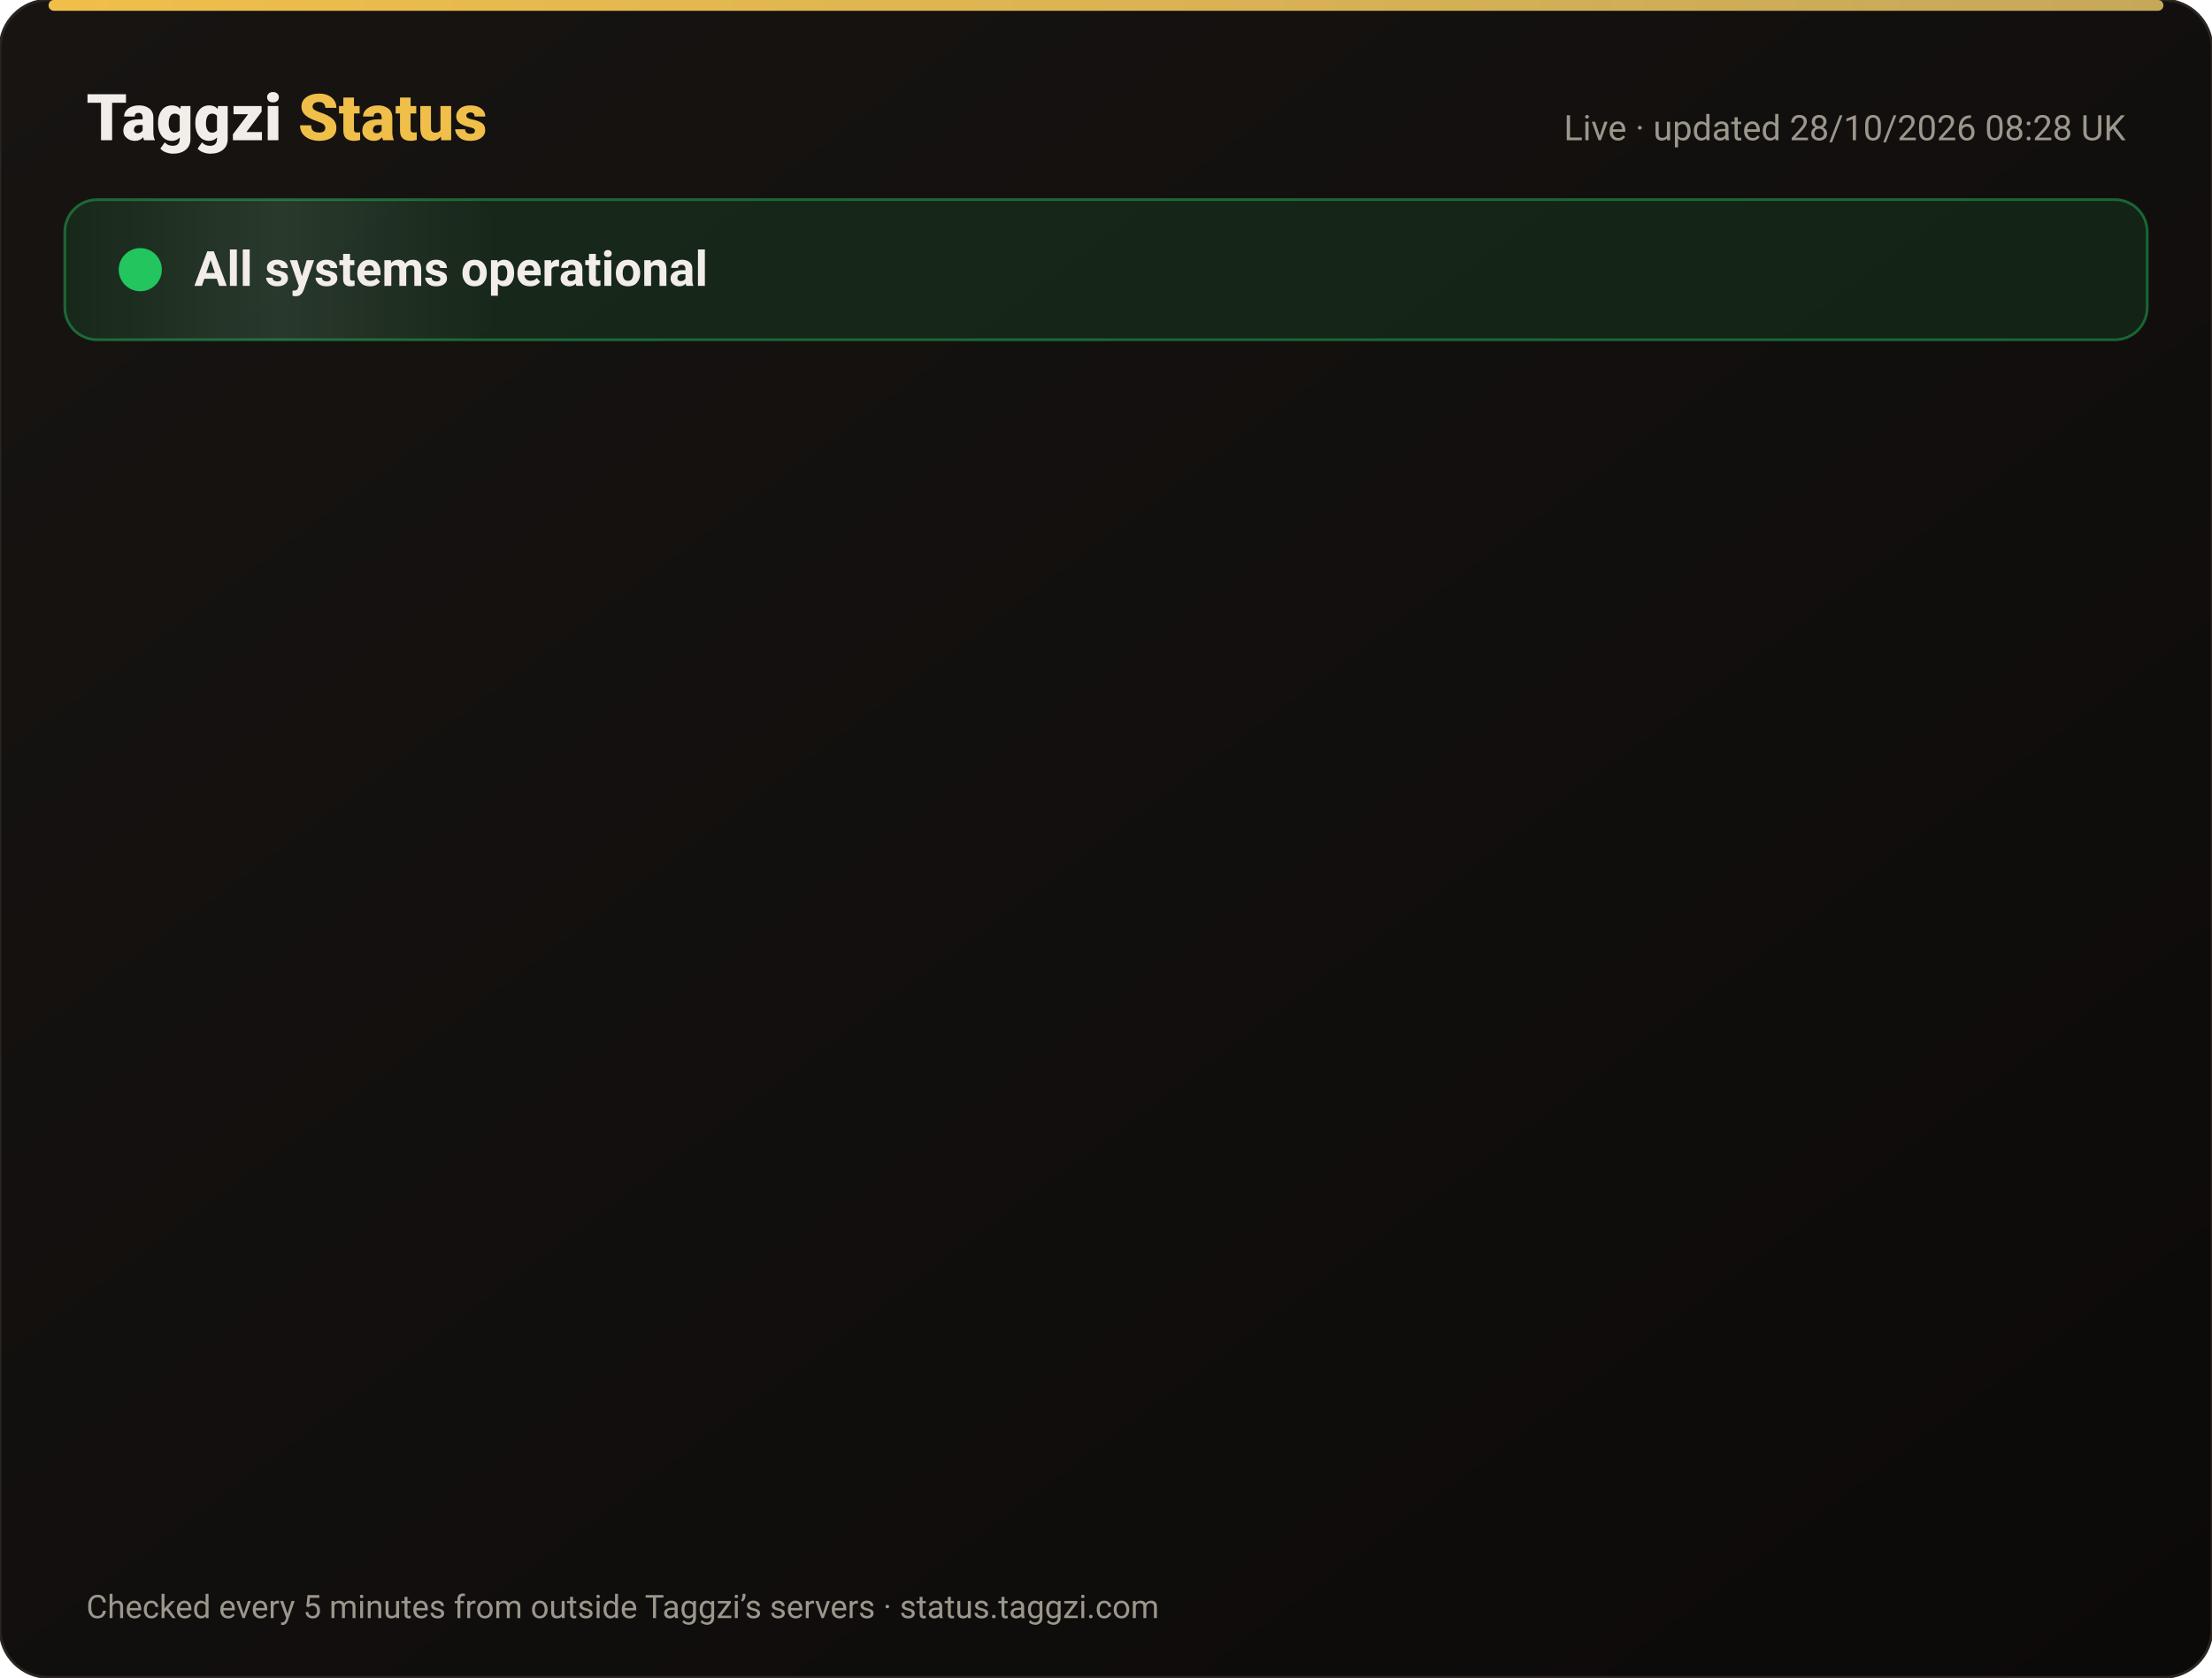
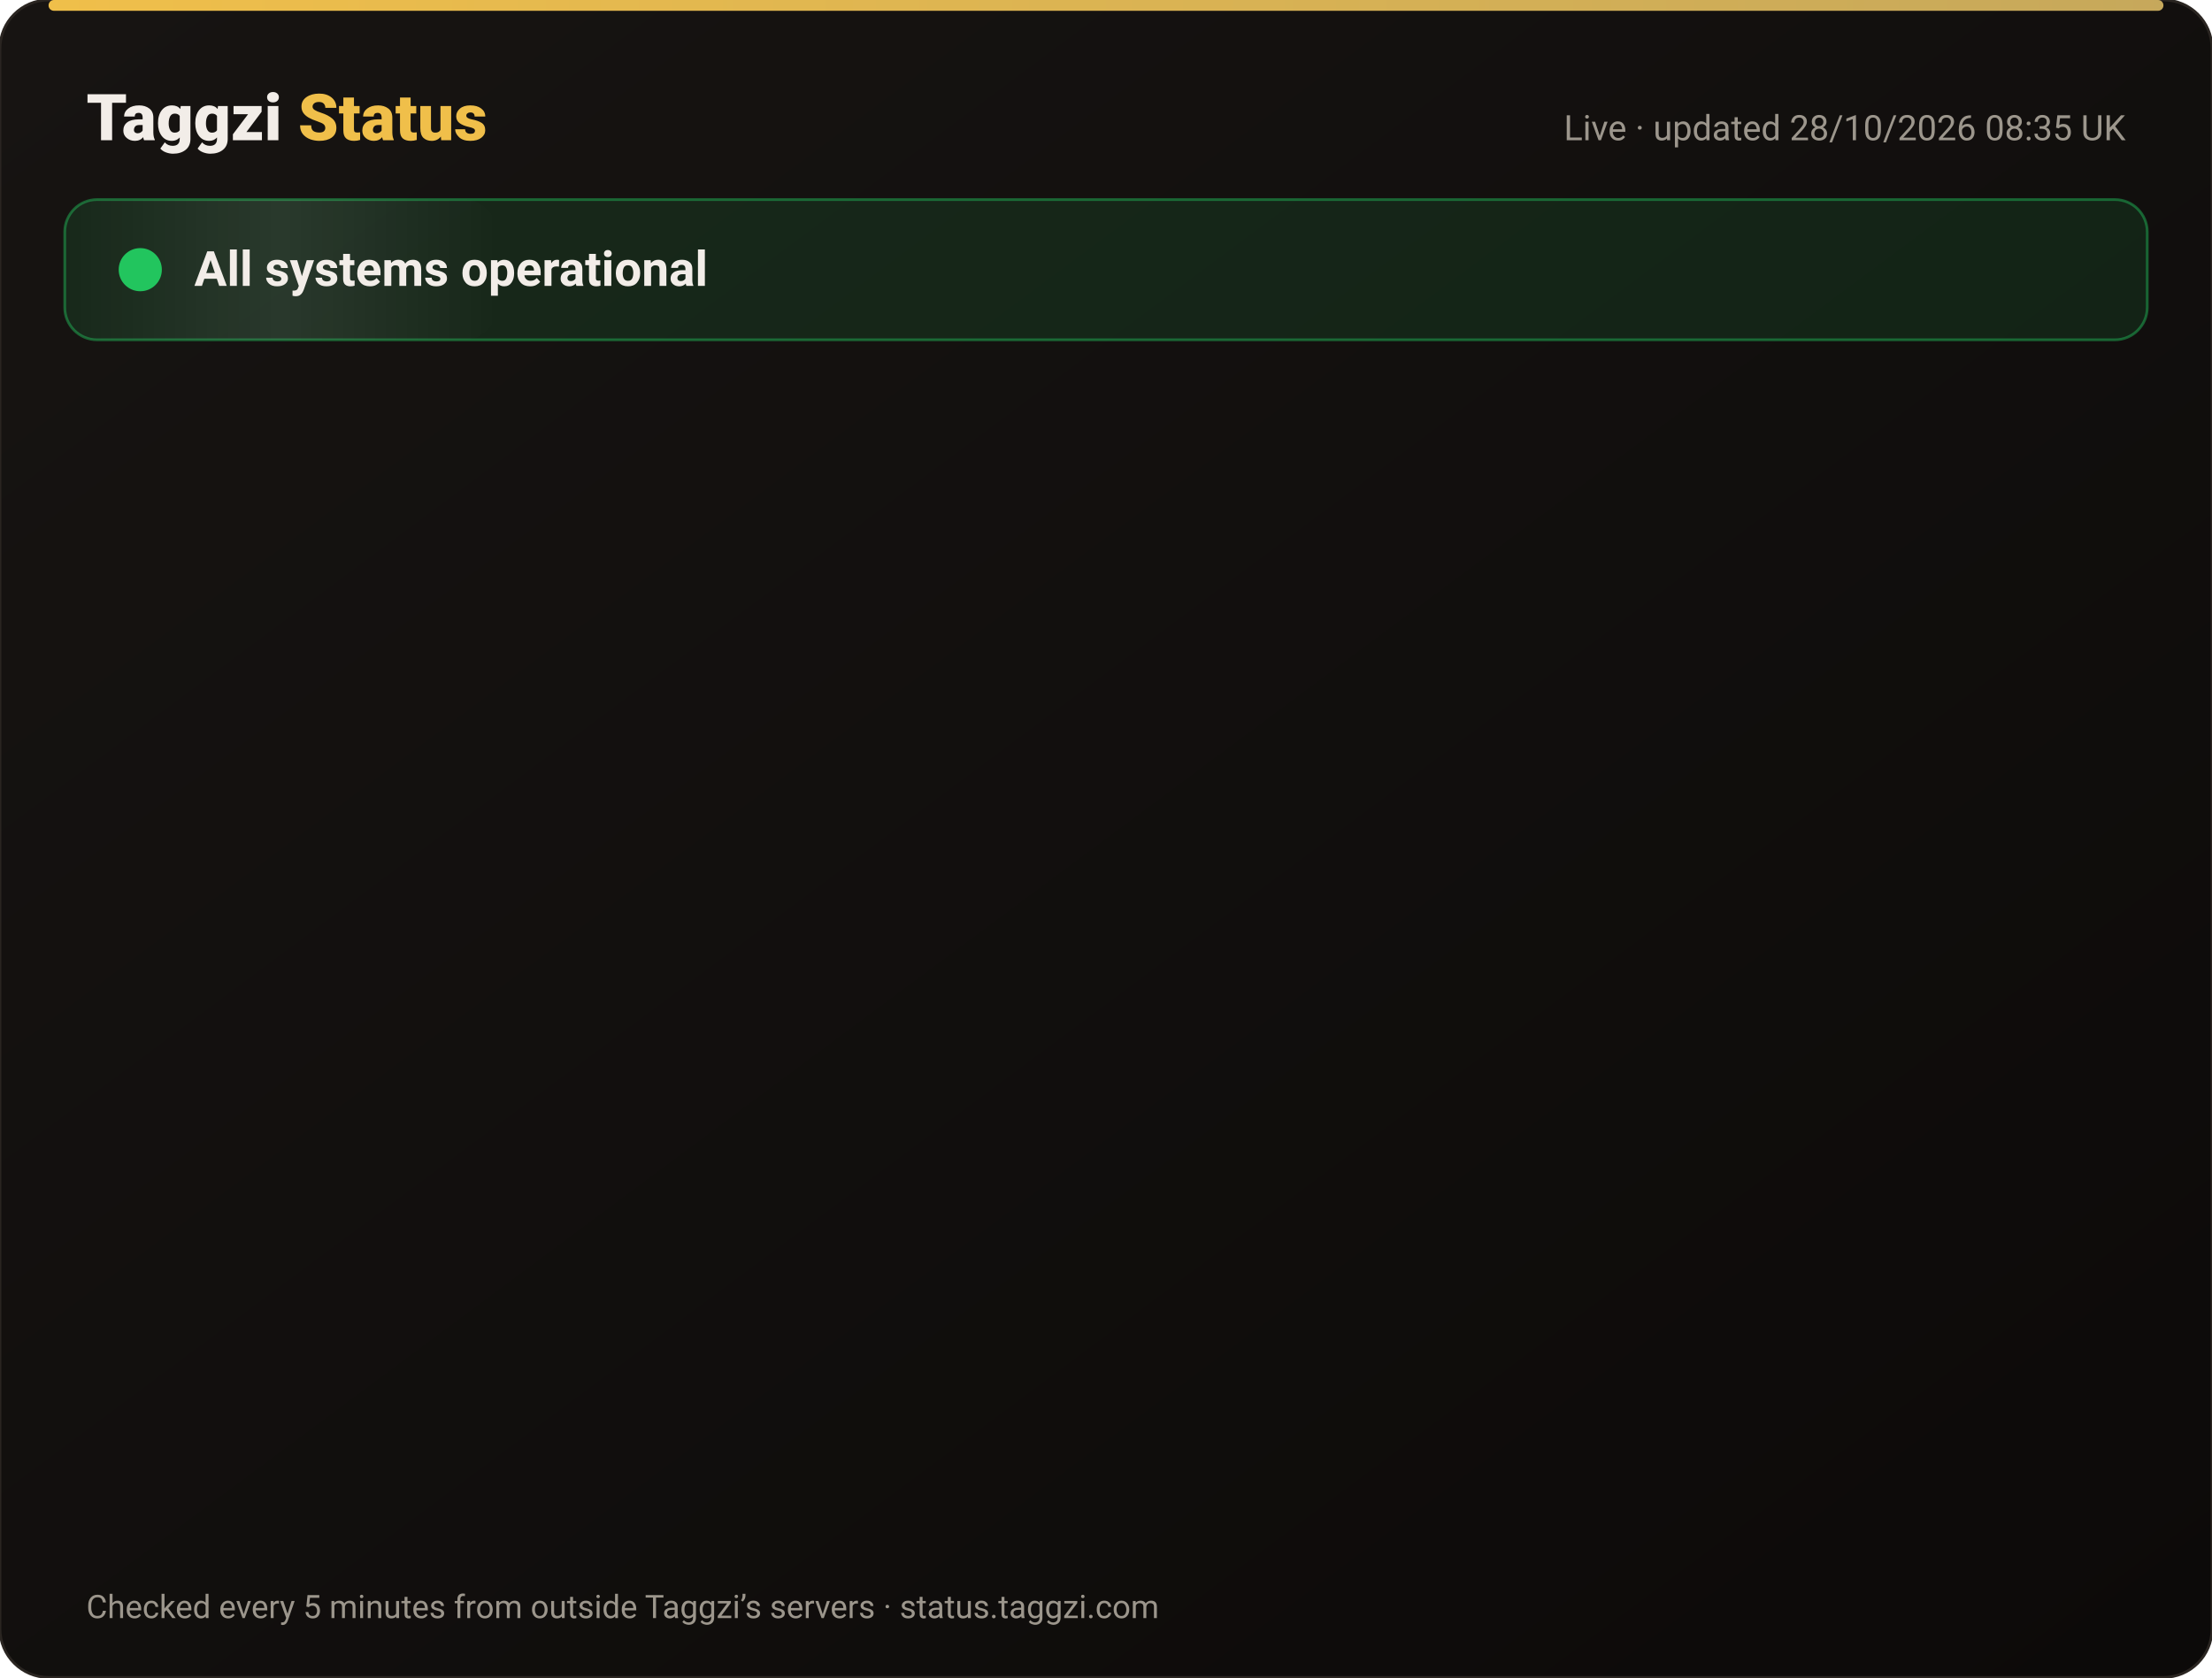
<svg xmlns="http://www.w3.org/2000/svg" width="820" height="622" viewBox="0 0 820 622" font-family="-apple-system,Segoe UI,Roboto,Helvetica,Arial,sans-serif">
  <defs>
    <linearGradient id="bg" x1="0" y1="0" x2="1" y2="1">
      <stop offset="0" stop-color="#171412" />
      <stop offset="1" stop-color="#0C0A09" />
    </linearGradient>
    <linearGradient id="gold" x1="0" x2="1">
      <stop offset="0" stop-color="#F0BF4A" />
      <stop offset="1" stop-color="#c6a85b" />
    </linearGradient>
    <linearGradient id="shine" x1="0" x2="1">
      <stop offset="0" stop-color="#fff" stop-opacity="0" />
      <stop offset=".5" stop-color="#fff" stop-opacity=".08" />
      <stop offset="1" stop-color="#fff" stop-opacity="0" />
    </linearGradient>
  </defs>
  <rect width="820" height="622" rx="18" fill="url(#bg)" stroke="#2a2521" />
  <rect x="18" y="0" width="784" height="4" rx="2" fill="url(#gold)" />
  <text x="32" y="52" font-size="24" font-weight="800" fill="#F2EDE8">Taggzi <tspan fill="#F0BF4A">Status</tspan>
  </text>
-   <text x="788" y="52" font-size="13" fill="#9C968C" text-anchor="end">Live · updated 28/10/2026 08:28 UK</text>
+   <text x="788" y="52" font-size="13" fill="#9C968C" text-anchor="end">Live · updated 28/10/2026 08:35 UK</text>
  <rect x="24" y="74" width="772" height="52" rx="12" fill="#22c55e" fill-opacity=".12" stroke="#22c55e" stroke-opacity=".45" />
  <rect x="24" y="74" width="160" height="52" rx="12" fill="url(#shine)">
    <animate attributeName="x" from="-160" to="820" dur="4s" repeatCount="indefinite" />
  </rect>
  <circle cx="52" cy="100" r="7" fill="#22c55e" />
  <circle cx="52" cy="100" r="7" fill="none" stroke="#22c55e" stroke-width="2">
    <animate attributeName="r" values="7;15;7" dur="2s" repeatCount="indefinite" />
    <animate attributeName="opacity" values=".9;0;.9" dur="2s" repeatCount="indefinite" />
  </circle>
  <text x="72" y="106" font-size="18" font-weight="700" fill="#F2EDE8">All systems operational</text>
  <g opacity="0">
    <animate attributeName="opacity" from="0" to="1" begin="0.00s" dur=".6s" fill="freeze" />
    <line x1="32" y1="188" x2="788" y2="188" stroke="#2a2521" />
    <circle cx="44" cy="166" r="6" fill="#22c55e">
      <animate attributeName="opacity" values="1;.45;1" dur="2.4s" begin="0.00s" repeatCount="indefinite" />
    </circle>
    <text x="62" y="171" font-size="15" font-weight="650" fill="#F2EDE8">Website</text>
    <text x="630" y="171" font-size="13" fill="#9C968C" text-anchor="end">99.98% uptime</text>
    <rect x="648" y="154" width="140" height="24" rx="12" fill="#22c55e" fill-opacity=".14" stroke="#22c55e" stroke-opacity=".5" />
    <text x="718" y="171" font-size="12" font-weight="700" fill="#22c55e" text-anchor="middle">Operational</text>
  </g>
  <g opacity="0">
    <animate attributeName="opacity" from="0" to="1" begin="0.15s" dur=".6s" fill="freeze" />
    <line x1="32" y1="234" x2="788" y2="234" stroke="#2a2521" />
    <circle cx="44" cy="212" r="6" fill="#22c55e">
      <animate attributeName="opacity" values="1;.45;1" dur="2.4s" begin="0.15s" repeatCount="indefinite" />
    </circle>
    <text x="62" y="217" font-size="15" font-weight="650" fill="#F2EDE8">Tag scans</text>
    <text x="630" y="217" font-size="13" fill="#9C968C" text-anchor="end">99.98% uptime</text>
    <rect x="648" y="200" width="140" height="24" rx="12" fill="#22c55e" fill-opacity=".14" stroke="#22c55e" stroke-opacity=".5" />
    <text x="718" y="217" font-size="12" font-weight="700" fill="#22c55e" text-anchor="middle">Operational</text>
  </g>
  <g opacity="0">
    <animate attributeName="opacity" from="0" to="1" begin="0.30s" dur=".6s" fill="freeze" />
    <line x1="32" y1="280" x2="788" y2="280" stroke="#2a2521" />
    <circle cx="44" cy="258" r="6" fill="#22c55e">
      <animate attributeName="opacity" values="1;.45;1" dur="2.4s" begin="0.30s" repeatCount="indefinite" />
    </circle>
    <text x="62" y="263" font-size="15" font-weight="650" fill="#F2EDE8">Manual tag lookup</text>
    <text x="630" y="263" font-size="13" fill="#9C968C" text-anchor="end">99.98% uptime</text>
    <rect x="648" y="246" width="140" height="24" rx="12" fill="#22c55e" fill-opacity=".14" stroke="#22c55e" stroke-opacity=".5" />
    <text x="718" y="263" font-size="12" font-weight="700" fill="#22c55e" text-anchor="middle">Operational</text>
  </g>
  <g opacity="0">
    <animate attributeName="opacity" from="0" to="1" begin="0.45s" dur=".6s" fill="freeze" />
    <line x1="32" y1="326" x2="788" y2="326" stroke="#2a2521" />
    <circle cx="44" cy="304" r="6" fill="#22c55e">
      <animate attributeName="opacity" values="1;.45;1" dur="2.4s" begin="0.45s" repeatCount="indefinite" />
    </circle>
    <text x="62" y="309" font-size="15" font-weight="650" fill="#F2EDE8">App &amp; login</text>
    <text x="630" y="309" font-size="13" fill="#9C968C" text-anchor="end">99.98% uptime</text>
    <rect x="648" y="292" width="140" height="24" rx="12" fill="#22c55e" fill-opacity=".14" stroke="#22c55e" stroke-opacity=".5" />
    <text x="718" y="309" font-size="12" font-weight="700" fill="#22c55e" text-anchor="middle">Operational</text>
  </g>
  <g opacity="0">
    <animate attributeName="opacity" from="0" to="1" begin="0.60s" dur=".6s" fill="freeze" />
    <line x1="32" y1="372" x2="788" y2="372" stroke="#2a2521" />
    <circle cx="44" cy="350" r="6" fill="#22c55e">
      <animate attributeName="opacity" values="1;.45;1" dur="2.4s" begin="0.60s" repeatCount="indefinite" />
    </circle>
    <text x="62" y="355" font-size="15" font-weight="650" fill="#F2EDE8">Community alerts</text>
    <text x="630" y="355" font-size="13" fill="#9C968C" text-anchor="end">99.98% uptime</text>
    <rect x="648" y="338" width="140" height="24" rx="12" fill="#22c55e" fill-opacity=".14" stroke="#22c55e" stroke-opacity=".5" />
    <text x="718" y="355" font-size="12" font-weight="700" fill="#22c55e" text-anchor="middle">Operational</text>
  </g>
  <g opacity="0">
    <animate attributeName="opacity" from="0" to="1" begin="0.75s" dur=".6s" fill="freeze" />
    <line x1="32" y1="418" x2="788" y2="418" stroke="#2a2521" />
    <circle cx="44" cy="396" r="6" fill="#22c55e">
      <animate attributeName="opacity" values="1;.45;1" dur="2.4s" begin="0.75s" repeatCount="indefinite" />
    </circle>
    <text x="62" y="401" font-size="15" font-weight="650" fill="#F2EDE8">Private calling</text>
    <text x="630" y="401" font-size="13" fill="#9C968C" text-anchor="end">99.98% uptime</text>
    <rect x="648" y="384" width="140" height="24" rx="12" fill="#22c55e" fill-opacity=".14" stroke="#22c55e" stroke-opacity=".5" />
    <text x="718" y="401" font-size="12" font-weight="700" fill="#22c55e" text-anchor="middle">Operational</text>
  </g>
  <g opacity="0">
    <animate attributeName="opacity" from="0" to="1" begin="0.90s" dur=".6s" fill="freeze" />
    <line x1="32" y1="464" x2="788" y2="464" stroke="#2a2521" />
    <circle cx="44" cy="442" r="6" fill="#22c55e">
      <animate attributeName="opacity" values="1;.45;1" dur="2.4s" begin="0.90s" repeatCount="indefinite" />
    </circle>
    <text x="62" y="447" font-size="15" font-weight="650" fill="#F2EDE8">Payments</text>
    <text x="630" y="447" font-size="13" fill="#9C968C" text-anchor="end">99.96% uptime</text>
    <rect x="648" y="430" width="140" height="24" rx="12" fill="#22c55e" fill-opacity=".14" stroke="#22c55e" stroke-opacity=".5" />
    <text x="718" y="447" font-size="12" font-weight="700" fill="#22c55e" text-anchor="middle">Operational</text>
  </g>
  <g opacity="0">
    <animate attributeName="opacity" from="0" to="1" begin="1.05s" dur=".6s" fill="freeze" />
    <line x1="32" y1="510" x2="788" y2="510" stroke="#2a2521" />
    <circle cx="44" cy="488" r="6" fill="#22c55e">
      <animate attributeName="opacity" values="1;.45;1" dur="2.4s" begin="1.05s" repeatCount="indefinite" />
    </circle>
    <text x="62" y="493" font-size="15" font-weight="650" fill="#F2EDE8">Email &amp; support</text>
    <text x="630" y="493" font-size="13" fill="#9C968C" text-anchor="end">99.98% uptime</text>
    <rect x="648" y="476" width="140" height="24" rx="12" fill="#22c55e" fill-opacity=".14" stroke="#22c55e" stroke-opacity=".5" />
    <text x="718" y="493" font-size="12" font-weight="700" fill="#22c55e" text-anchor="middle">Operational</text>
  </g>
  <g opacity="0">
    <animate attributeName="opacity" from="0" to="1" begin="1.20s" dur=".6s" fill="freeze" />
    <line x1="32" y1="556" x2="788" y2="556" stroke="#2a2521" />
    <circle cx="44" cy="534" r="6" fill="#22c55e">
      <animate attributeName="opacity" values="1;.45;1" dur="2.4s" begin="1.20s" repeatCount="indefinite" />
    </circle>
    <text x="62" y="539" font-size="15" font-weight="650" fill="#F2EDE8">Secure connection (SSL)</text>
    <text x="630" y="539" font-size="13" fill="#9C968C" text-anchor="end">100.00% uptime</text>
    <rect x="648" y="522" width="140" height="24" rx="12" fill="#22c55e" fill-opacity=".14" stroke="#22c55e" stroke-opacity=".5" />
    <text x="718" y="539" font-size="12" font-weight="700" fill="#22c55e" text-anchor="middle">Operational</text>
  </g>
  <text x="32" y="600" font-size="12" fill="#9C968C">Checked every 5 minutes from outside Taggzi’s servers · status.taggzi.com</text>
</svg>
